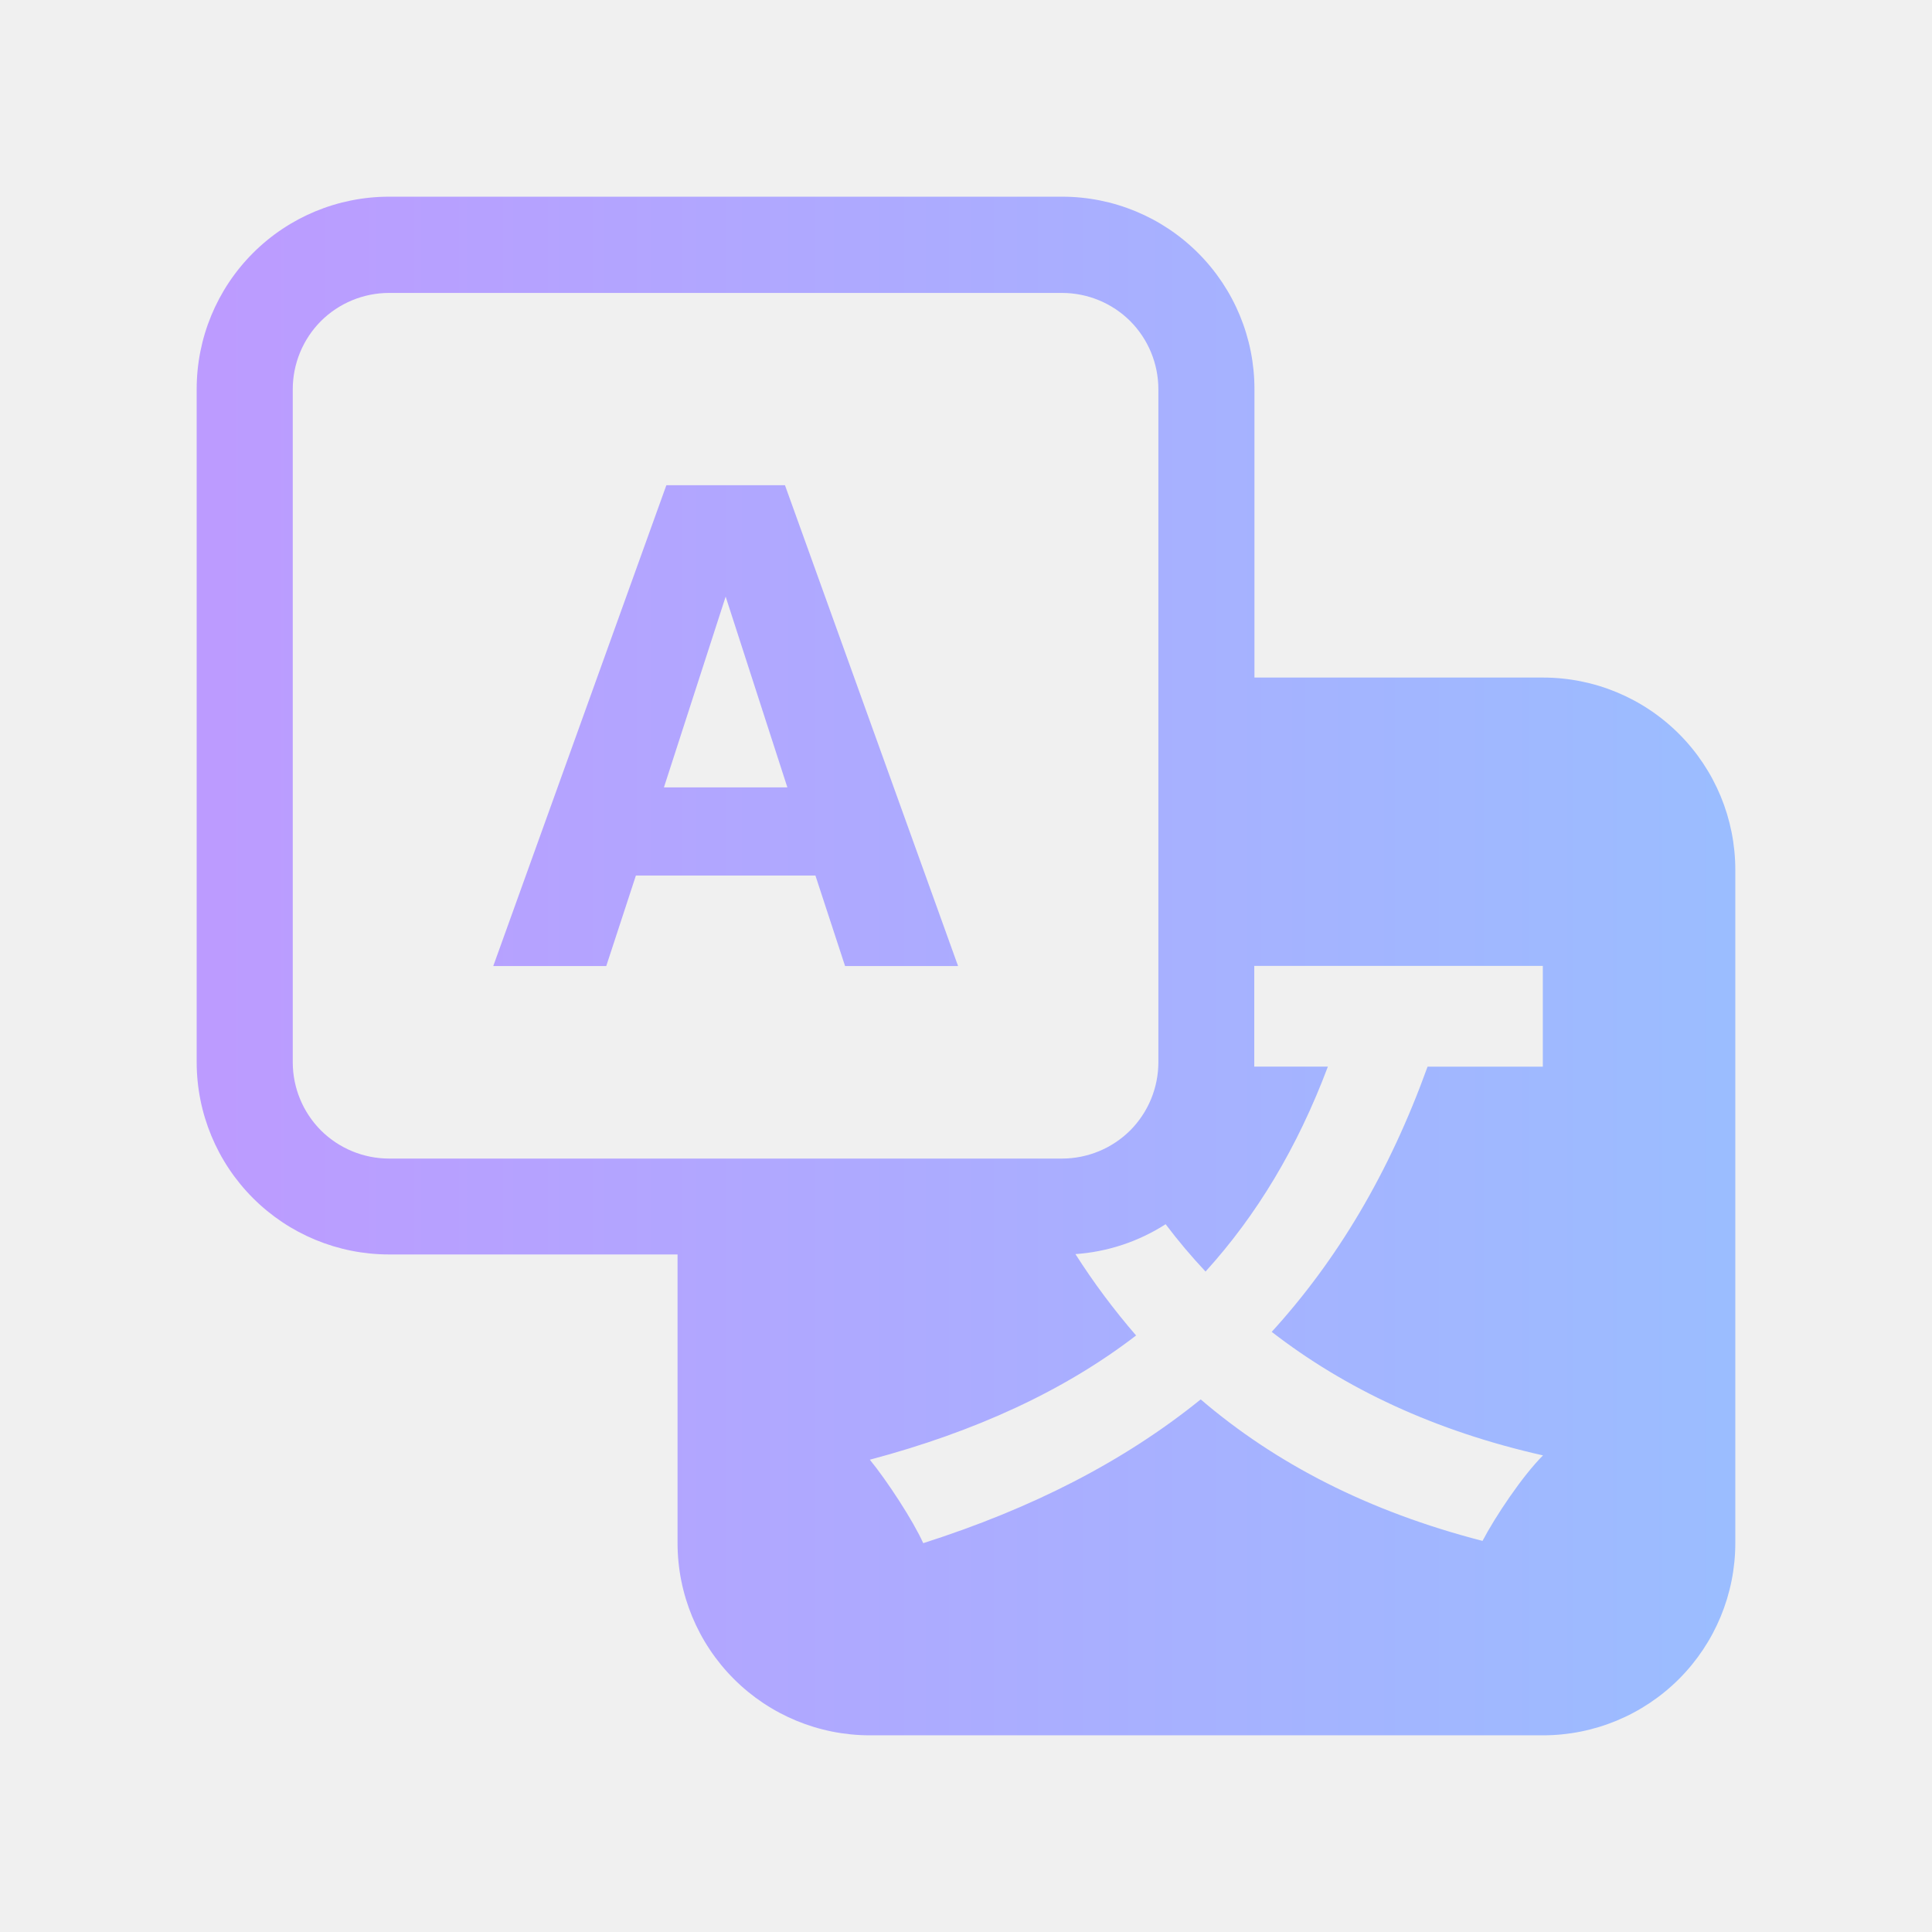
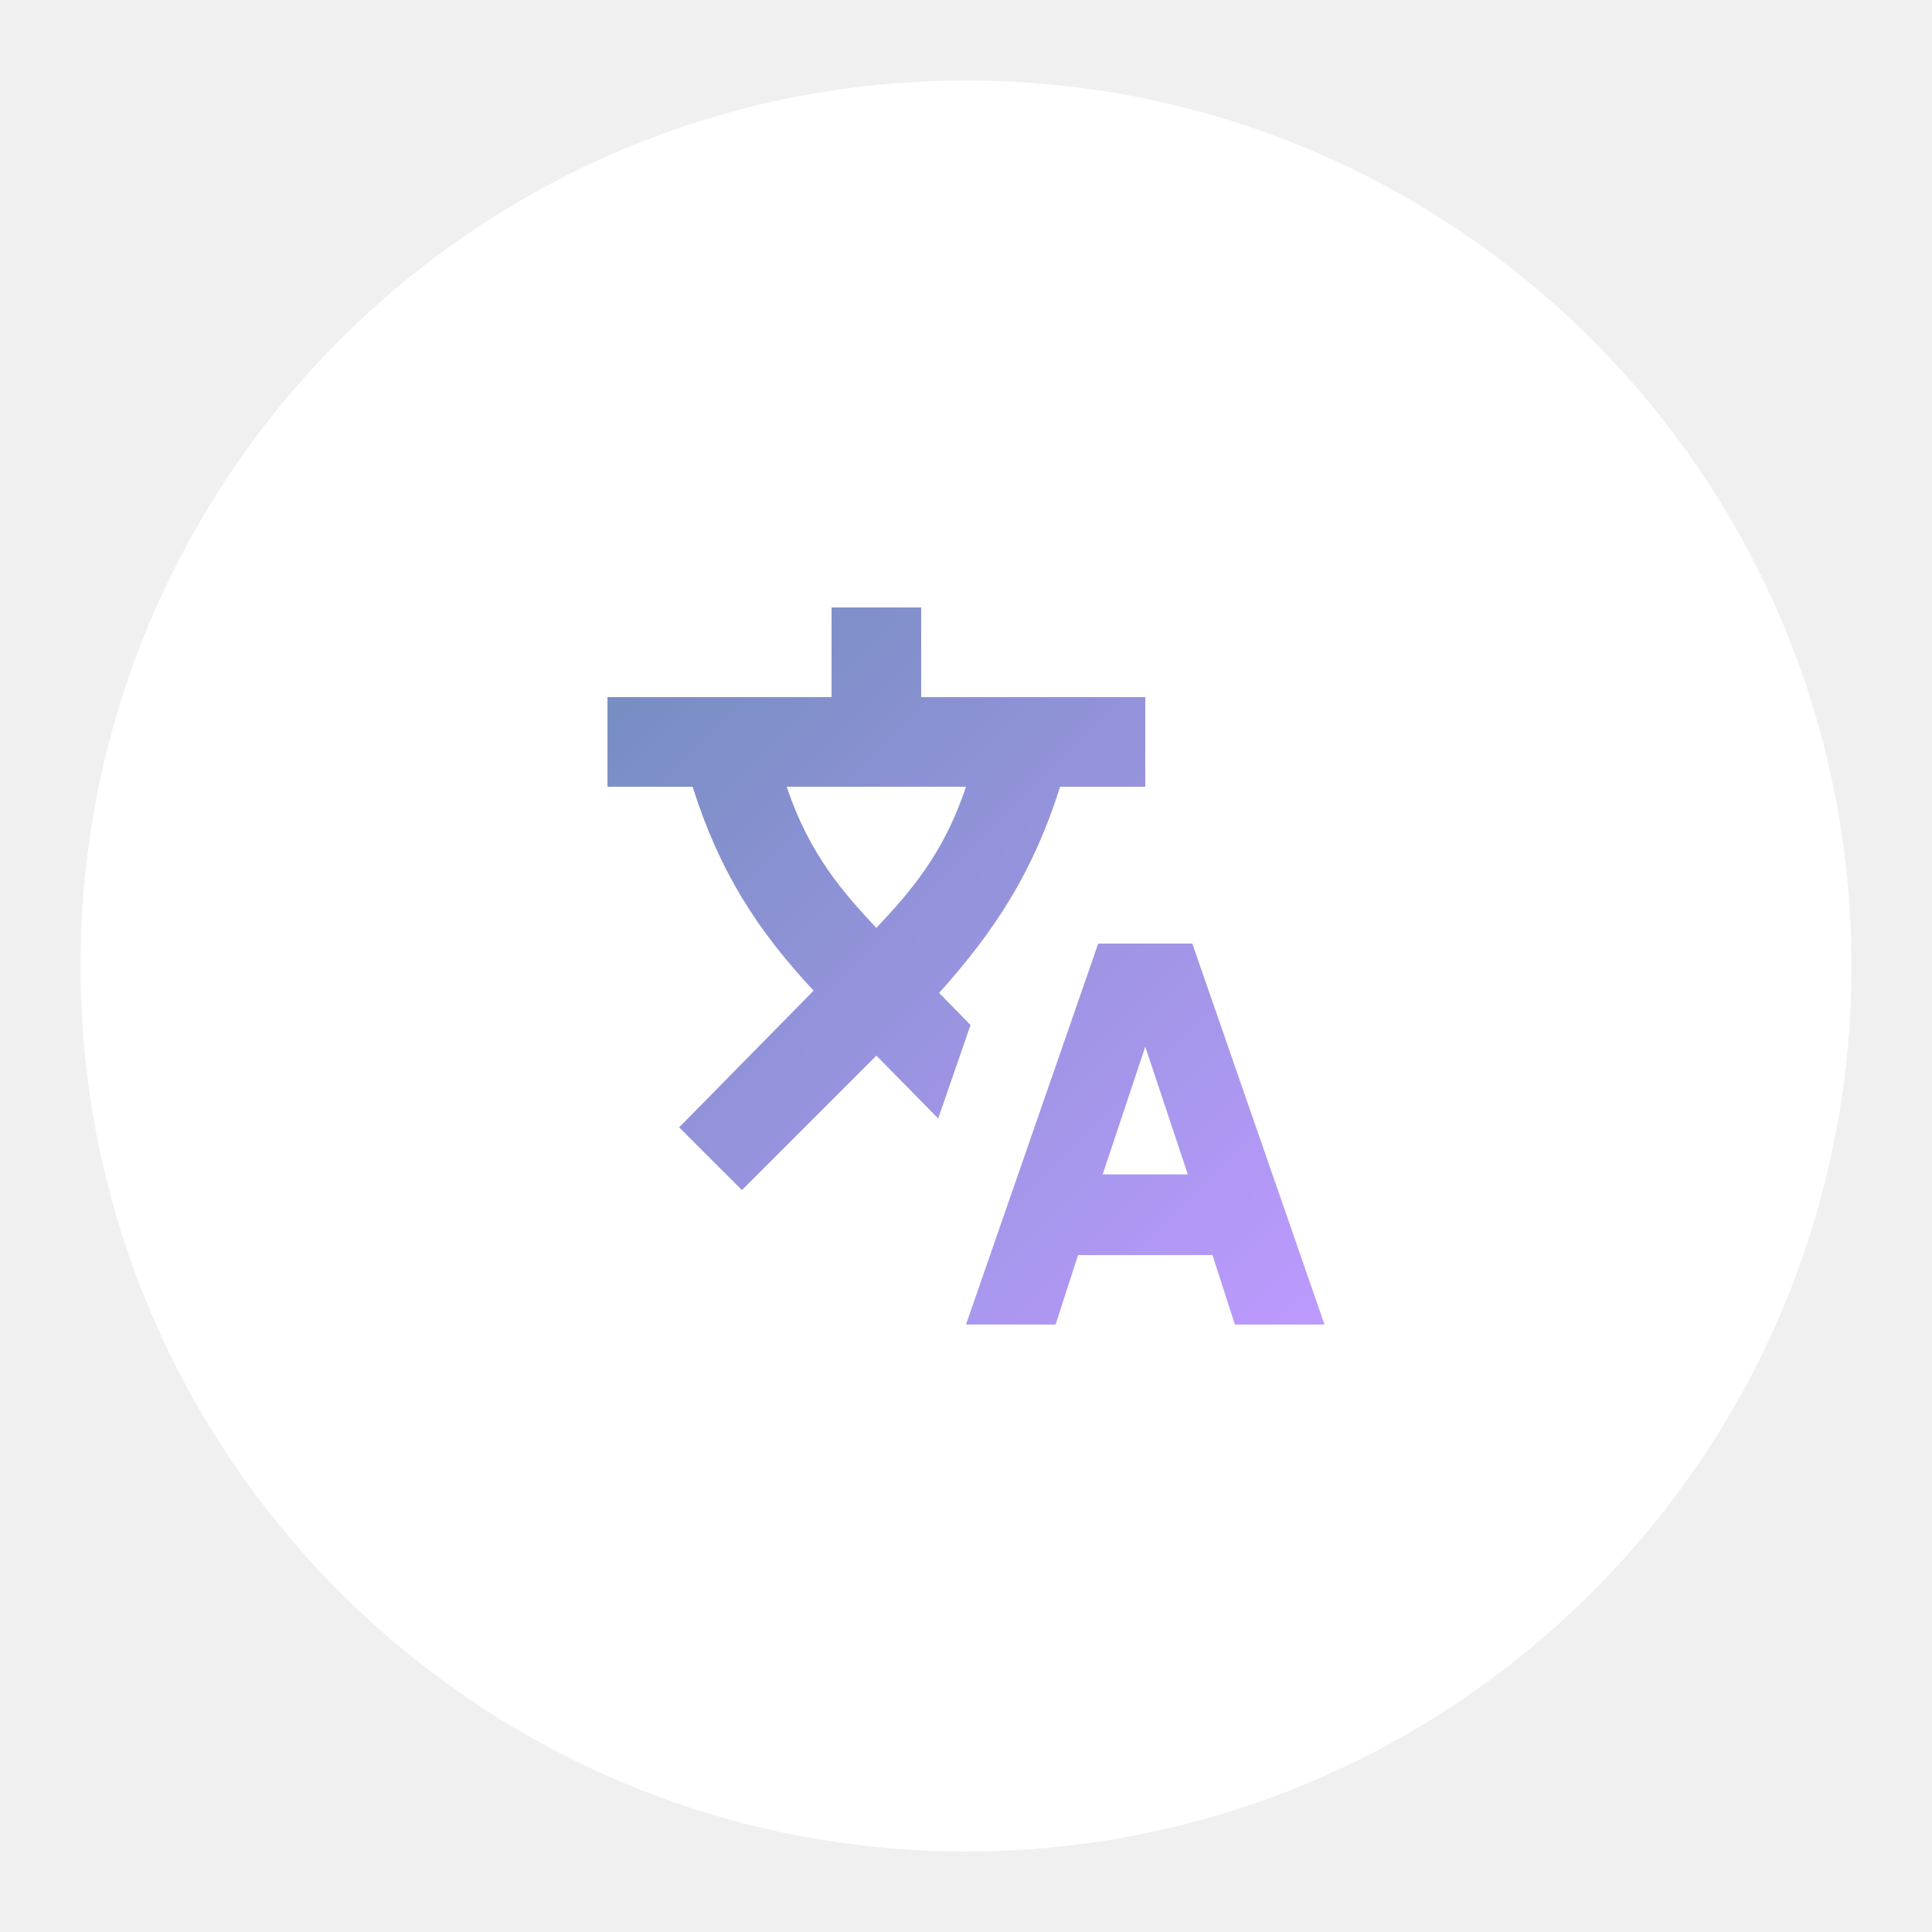
- <svg xmlns="http://www.w3.org/2000/svg" xml:space="preserve" width="192" height="192">
+ <svg xmlns="http://www.w3.org/2000/svg" version="1.1" viewBox="0 0 192 192" xml:space="preserve">
  <defs>
-     <linearGradient id="a" x1="176.24" x2="16.818" y1="96" y2="96" gradientUnits="userSpaceOnUse">
-       <stop offset="0" stop-color="#9abeff" />
-       <stop offset="1" stop-color="#bd9aff" />
+     <linearGradient id="linearGradient312" x1="153.68" x2="-17.213" y1="190.81" y2="19.91" gradientTransform="matrix(.41696 0 0 .41696 67.548 52.069)" gradientUnits="userSpaceOnUse">
+       <stop stop-color="#bd9aff" offset="0" />
+       <stop stop-color="#728dbe" offset="1" />
    </linearGradient>
  </defs>
-   <path fill="url(#a)" d="M38.658 19.547a19.107 19.107 0 0 0-13.514 5.598 19.106 19.106 0 0 0-5.598 13.514v66.896c0 5.065 2.01 9.925 5.598 13.514a19.106 19.106 0 0 0 13.514 5.597h28.676v28.676c0 5.066 2.009 9.925 5.598 13.514a19.106 19.106 0 0 0 13.514 5.598h66.896c5.065 0 9.925-2.009 13.514-5.598a19.105 19.105 0 0 0 5.597-13.514V86.446c0-5.065-2.009-9.925-5.597-13.514a19.106 19.106 0 0 0-13.514-5.597h-28.676V38.659c0-5.066-2.01-9.925-5.598-13.514a19.106 19.106 0 0 0-13.514-5.598H38.658zm0 9.565h66.896a9.61 9.61 0 0 1 6.766 2.798 9.61 9.61 0 0 1 2.798 6.766v66.896a9.61 9.61 0 0 1-2.798 6.765 9.61 9.61 0 0 1-6.766 2.8H38.658a9.61 9.61 0 0 1-6.766-2.8 9.61 9.61 0 0 1-2.798-6.765V38.676a9.61 9.61 0 0 1 2.798-6.766 9.61 9.61 0 0 1 6.766-2.799zm27.564 19.11L49.019 96.007h11.229l2.947-8.998h17.84l2.948 8.998h11.23L78.01 48.222H66.223zm5.893 11.07 6.132 18.955H65.981l6.133-18.954zm52.533 36.7h28.676v10.01H141.87c-3.812 10.577-8.981 19.214-15.488 26.357 7.297 5.649 16.21 9.856 26.959 12.276-2.06 2.061-4.74 6.077-6.01 8.498-11.384-2.936-20.588-7.709-28.006-14.062-7.693 6.216-16.827 10.853-27.576 14.287-.996-2.232-3.605-6.217-5.305-8.294 10.474-2.782 19.316-6.852 26.46-12.346a69.171 69.171 0 0 1-6.028-8.086h-.016a19.038 19.038 0 0 0 8.979-2.971 57.485 57.485 0 0 0 3.966 4.705c5.083-5.598 9.12-12.295 12.158-20.365h-7.316v-10.01z" />
+   <circle class="a" cx="96" cy="96" r="88" fill="#fff" />
+   <path id="path" d="m96 131.63 13.139-37.855h9.353l13.137 37.855h-8.907l-2.226-6.902h-13.361l-2.229 6.902zm13.583-14.919h8.463l-4.23-12.693zm-35.851 1.558-6.237-6.234 13.361-13.583c-5.566-5.968-9.353-11.803-12.025-20.266h9.353c2.229 6.681 5.569 10.467 8.909 14.029 3.34-3.562 6.681-7.33 8.907-14.029h-35.629v-8.907h22.268v-8.907h8.907v8.907h22.27v8.907h-8.463c-2.672 8.463-6.467 14.301-12.025 20.488l3.124 3.189-3.215 9.29-6.143-6.245z" fill="url(#linearGradient312)" stroke-width=".261" />
</svg>
